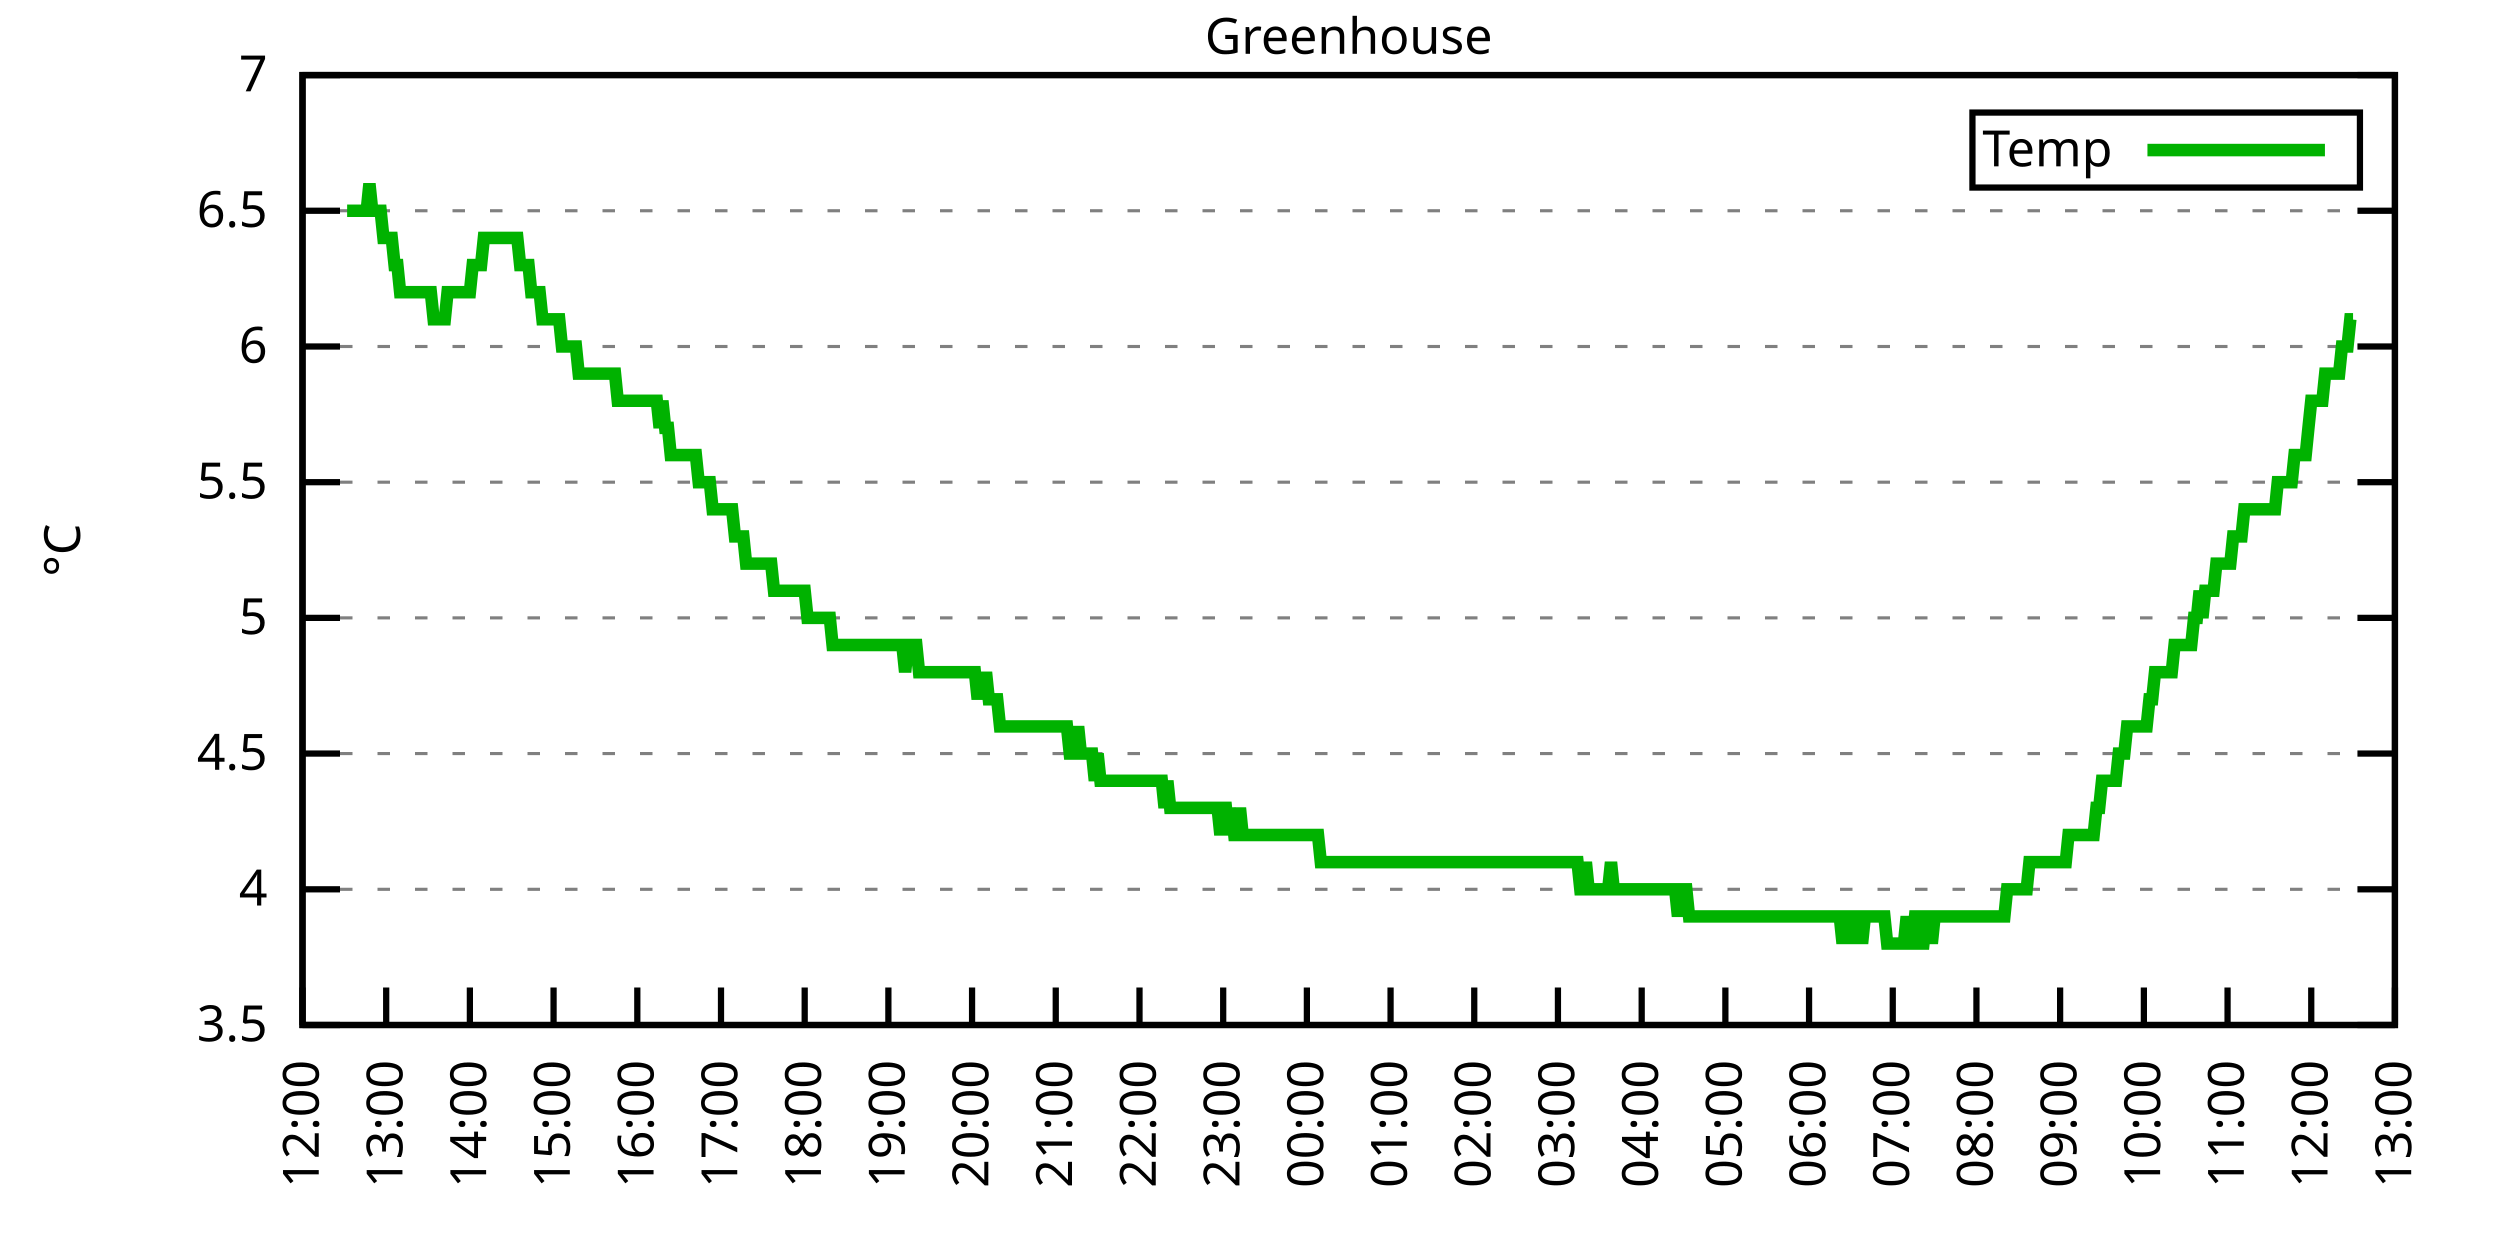
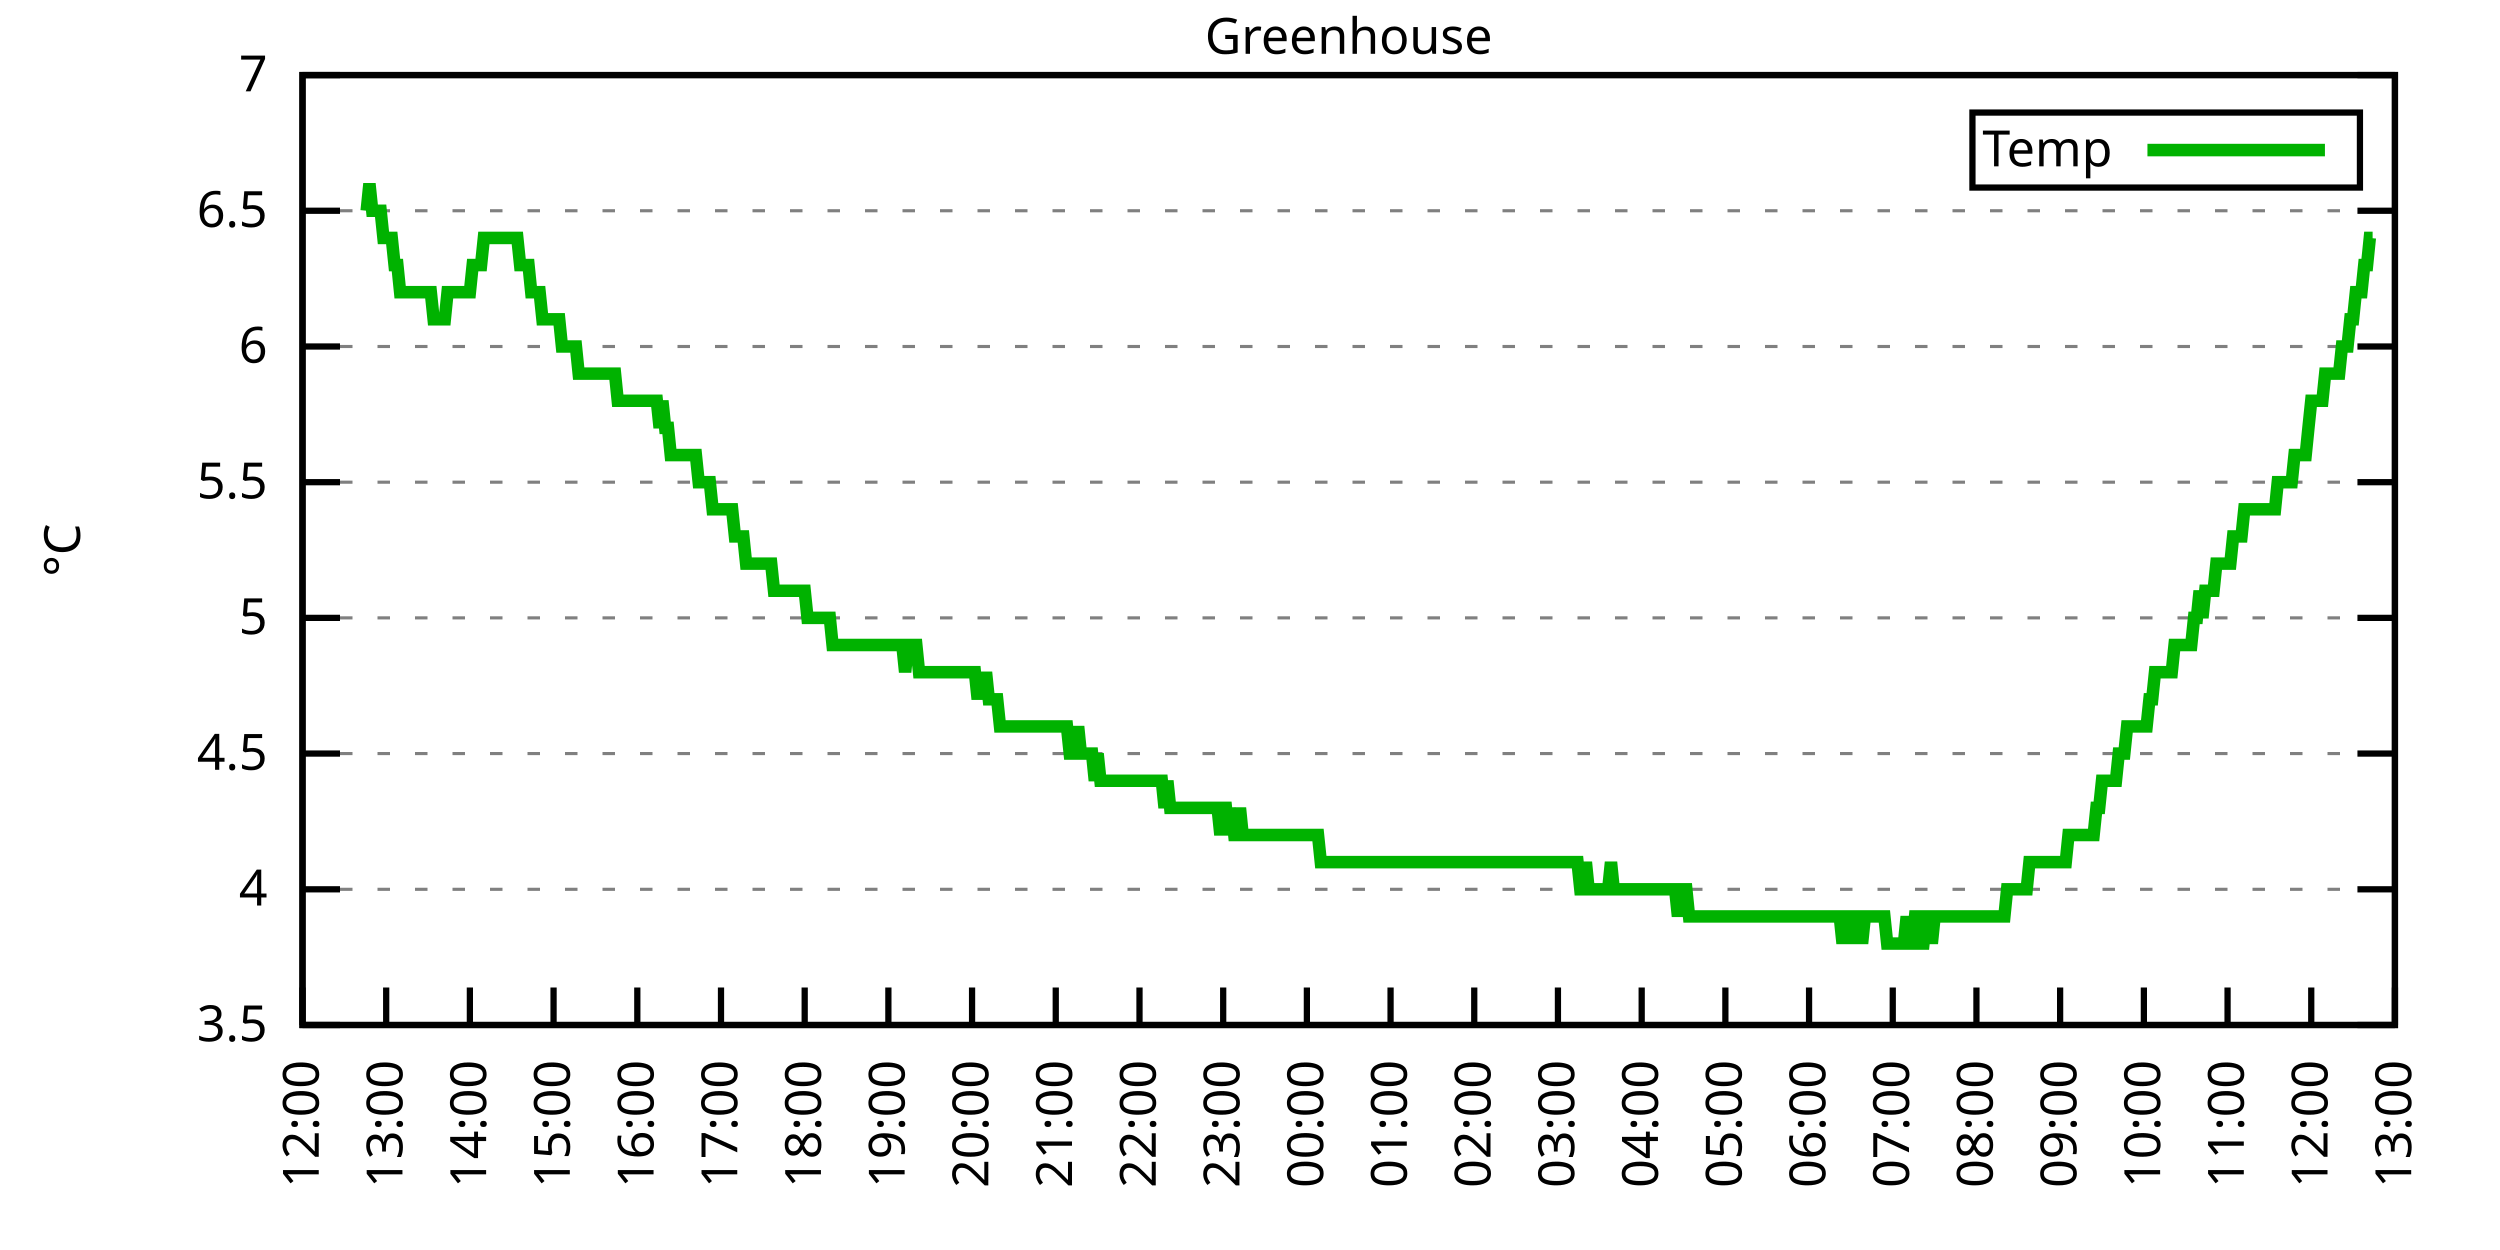
<svg xmlns="http://www.w3.org/2000/svg" xmlns:xlink="http://www.w3.org/1999/xlink" width="400" height="200" viewBox="0 0 400 200">
  <g id="gnuplot_canvas">
    <rect x="0" y="0" width="400" height="200" fill="none" />
    <defs>
      <circle id="gpDot" r="0.5" stroke-width="0.5" stroke="currentColor" />
      <path id="gpPt0" stroke-width="0.333" stroke="currentColor" d="M-1,0 h2 M0,-1 v2" />
      <path id="gpPt1" stroke-width="0.333" stroke="currentColor" d="M-1,-1 L1,1 M1,-1 L-1,1" />
      <path id="gpPt2" stroke-width="0.333" stroke="currentColor" d="M-1,0 L1,0 M0,-1 L0,1 M-1,-1 L1,1 M-1,1 L1,-1" />
      <rect id="gpPt3" stroke-width="0.333" stroke="currentColor" x="-1" y="-1" width="2" height="2" />
      <rect id="gpPt4" stroke-width="0.333" stroke="currentColor" fill="currentColor" x="-1" y="-1" width="2" height="2" />
      <circle id="gpPt5" stroke-width="0.333" stroke="currentColor" cx="0" cy="0" r="1" />
      <use xlink:href="#gpPt5" id="gpPt6" fill="currentColor" stroke="none" />
      <path id="gpPt7" stroke-width="0.333" stroke="currentColor" d="M0,-1.33 L-1.33,0.67 L1.33,0.67 z" />
      <use xlink:href="#gpPt7" id="gpPt8" fill="currentColor" stroke="none" />
      <use xlink:href="#gpPt7" id="gpPt9" stroke="currentColor" transform="rotate(180)" />
      <use xlink:href="#gpPt9" id="gpPt10" fill="currentColor" stroke="none" />
      <use xlink:href="#gpPt3" id="gpPt11" stroke="currentColor" transform="rotate(45)" />
      <use xlink:href="#gpPt11" id="gpPt12" fill="currentColor" stroke="none" />
      <path id="gpPt13" stroke-width="0.333" stroke="currentColor" d="M0,1.330 L1.265,0.411 L0.782,-1.067 L-0.782,-1.076 L-1.265,0.411 z" />
      <use xlink:href="#gpPt13" id="gpPt14" fill="currentColor" stroke="none" />
      <filter id="textbox" filterUnits="objectBoundingBox" x="0" y="0" height="1" width="1">
        <feFlood flood-color="white" flood-opacity="1" result="bgnd" />
        <feComposite in="SourceGraphic" in2="bgnd" operator="atop" />
      </filter>
      <filter id="greybox" filterUnits="objectBoundingBox" x="0" y="0" height="1" width="1">
        <feFlood flood-color="lightgrey" flood-opacity="1" result="grey" />
        <feComposite in="SourceGraphic" in2="grey" operator="atop" />
      </filter>
    </defs>
    <g fill="none" color="white" stroke="currentColor" stroke-width="1.00" stroke-linecap="butt" stroke-linejoin="miter">
</g>
    <g fill="none" color="black" stroke="currentColor" stroke-width="1.00" stroke-linecap="butt" stroke-linejoin="miter">
      <g stroke="none" shape-rendering="crispEdges">
        <polygon fill="rgb(255, 255, 255)" points="48.40,164.00 383.18,164.00 383.18,12.02 48.40,12.02 " />
      </g>
    </g>
    <g fill="none" color="black" stroke="currentColor" stroke-width="1.00" stroke-linecap="butt" stroke-linejoin="miter">
</g>
    <g fill="none" color="black" stroke="black" stroke-width="0.50" stroke-linecap="butt" stroke-linejoin="miter">
</g>
    <g fill="none" color="gray" stroke="currentColor" stroke-width="0.50" stroke-linecap="butt" stroke-linejoin="miter">
      <path stroke="gray" stroke-dasharray="2,4" class="gridline" d="M48.40,164.00 L383.19,164.00  " />
    </g>
    <g fill="none" color="gray" stroke="gray" stroke-width="1.00" stroke-linecap="butt" stroke-linejoin="miter">
</g>
    <g fill="none" color="black" stroke="currentColor" stroke-width="1.00" stroke-linecap="butt" stroke-linejoin="miter">
      <path stroke="black" d="M48.40,164.00 L54.40,164.00 M383.19,164.00 L377.19,164.00  " />
      <g transform="translate(42.80,166.60)" stroke="none" fill="black" font-family="Sans" font-size="8.00" text-anchor="end">
        <text>
          <tspan font-family="Sans"> 3.5</tspan>
        </text>
      </g>
    </g>
    <g fill="none" color="black" stroke="currentColor" stroke-width="1.00" stroke-linecap="butt" stroke-linejoin="miter">
</g>
    <g fill="none" color="black" stroke="black" stroke-width="0.50" stroke-linecap="butt" stroke-linejoin="miter">
</g>
    <g fill="none" color="gray" stroke="currentColor" stroke-width="0.50" stroke-linecap="butt" stroke-linejoin="miter">
      <path stroke="gray" stroke-dasharray="2,4" class="gridline" d="M48.40,142.29 L383.19,142.29  " />
    </g>
    <g fill="none" color="gray" stroke="gray" stroke-width="1.00" stroke-linecap="butt" stroke-linejoin="miter">
</g>
    <g fill="none" color="black" stroke="currentColor" stroke-width="1.00" stroke-linecap="butt" stroke-linejoin="miter">
      <path stroke="black" d="M48.40,142.29 L54.40,142.29 M383.19,142.29 L377.19,142.29  " />
      <g transform="translate(42.80,144.89)" stroke="none" fill="black" font-family="Sans" font-size="8.00" text-anchor="end">
        <text>
          <tspan font-family="Sans"> 4</tspan>
        </text>
      </g>
    </g>
    <g fill="none" color="black" stroke="currentColor" stroke-width="1.00" stroke-linecap="butt" stroke-linejoin="miter">
</g>
    <g fill="none" color="black" stroke="black" stroke-width="0.50" stroke-linecap="butt" stroke-linejoin="miter">
</g>
    <g fill="none" color="gray" stroke="currentColor" stroke-width="0.50" stroke-linecap="butt" stroke-linejoin="miter">
      <path stroke="gray" stroke-dasharray="2,4" class="gridline" d="M48.40,120.57 L383.19,120.57  " />
    </g>
    <g fill="none" color="gray" stroke="gray" stroke-width="1.00" stroke-linecap="butt" stroke-linejoin="miter">
</g>
    <g fill="none" color="black" stroke="currentColor" stroke-width="1.00" stroke-linecap="butt" stroke-linejoin="miter">
      <path stroke="black" d="M48.40,120.57 L54.40,120.57 M383.19,120.57 L377.19,120.57  " />
      <g transform="translate(42.80,123.17)" stroke="none" fill="black" font-family="Sans" font-size="8.00" text-anchor="end">
        <text>
          <tspan font-family="Sans"> 4.5</tspan>
        </text>
      </g>
    </g>
    <g fill="none" color="black" stroke="currentColor" stroke-width="1.00" stroke-linecap="butt" stroke-linejoin="miter">
</g>
    <g fill="none" color="black" stroke="black" stroke-width="0.50" stroke-linecap="butt" stroke-linejoin="miter">
</g>
    <g fill="none" color="gray" stroke="currentColor" stroke-width="0.50" stroke-linecap="butt" stroke-linejoin="miter">
      <path stroke="gray" stroke-dasharray="2,4" class="gridline" d="M48.40,98.86 L383.19,98.86  " />
    </g>
    <g fill="none" color="gray" stroke="gray" stroke-width="1.00" stroke-linecap="butt" stroke-linejoin="miter">
</g>
    <g fill="none" color="black" stroke="currentColor" stroke-width="1.00" stroke-linecap="butt" stroke-linejoin="miter">
      <path stroke="black" d="M48.40,98.86 L54.40,98.86 M383.19,98.86 L377.19,98.86  " />
      <g transform="translate(42.80,101.46)" stroke="none" fill="black" font-family="Sans" font-size="8.00" text-anchor="end">
        <text>
          <tspan font-family="Sans"> 5</tspan>
        </text>
      </g>
    </g>
    <g fill="none" color="black" stroke="currentColor" stroke-width="1.00" stroke-linecap="butt" stroke-linejoin="miter">
</g>
    <g fill="none" color="black" stroke="black" stroke-width="0.50" stroke-linecap="butt" stroke-linejoin="miter">
</g>
    <g fill="none" color="gray" stroke="currentColor" stroke-width="0.50" stroke-linecap="butt" stroke-linejoin="miter">
      <path stroke="gray" stroke-dasharray="2,4" class="gridline" d="M48.40,77.15 L383.19,77.15  " />
    </g>
    <g fill="none" color="gray" stroke="gray" stroke-width="1.00" stroke-linecap="butt" stroke-linejoin="miter">
</g>
    <g fill="none" color="black" stroke="currentColor" stroke-width="1.00" stroke-linecap="butt" stroke-linejoin="miter">
      <path stroke="black" d="M48.40,77.15 L54.40,77.15 M383.19,77.15 L377.19,77.15  " />
      <g transform="translate(42.80,79.75)" stroke="none" fill="black" font-family="Sans" font-size="8.00" text-anchor="end">
        <text>
          <tspan font-family="Sans"> 5.5</tspan>
        </text>
      </g>
    </g>
    <g fill="none" color="black" stroke="currentColor" stroke-width="1.00" stroke-linecap="butt" stroke-linejoin="miter">
</g>
    <g fill="none" color="black" stroke="black" stroke-width="0.50" stroke-linecap="butt" stroke-linejoin="miter">
</g>
    <g fill="none" color="gray" stroke="currentColor" stroke-width="0.50" stroke-linecap="butt" stroke-linejoin="miter">
      <path stroke="gray" stroke-dasharray="2,4" class="gridline" d="M48.40,55.44 L383.19,55.44  " />
    </g>
    <g fill="none" color="gray" stroke="gray" stroke-width="1.00" stroke-linecap="butt" stroke-linejoin="miter">
</g>
    <g fill="none" color="black" stroke="currentColor" stroke-width="1.00" stroke-linecap="butt" stroke-linejoin="miter">
      <path stroke="black" d="M48.40,55.44 L54.40,55.44 M383.19,55.44 L377.19,55.44  " />
      <g transform="translate(42.80,58.04)" stroke="none" fill="black" font-family="Sans" font-size="8.00" text-anchor="end">
        <text>
          <tspan font-family="Sans"> 6</tspan>
        </text>
      </g>
    </g>
    <g fill="none" color="black" stroke="currentColor" stroke-width="1.00" stroke-linecap="butt" stroke-linejoin="miter">
</g>
    <g fill="none" color="black" stroke="black" stroke-width="0.50" stroke-linecap="butt" stroke-linejoin="miter">
</g>
    <g fill="none" color="gray" stroke="currentColor" stroke-width="0.50" stroke-linecap="butt" stroke-linejoin="miter">
      <path stroke="gray" stroke-dasharray="2,4" class="gridline" d="M48.40,33.72 L383.19,33.72  " />
    </g>
    <g fill="none" color="gray" stroke="gray" stroke-width="1.00" stroke-linecap="butt" stroke-linejoin="miter">
</g>
    <g fill="none" color="black" stroke="currentColor" stroke-width="1.00" stroke-linecap="butt" stroke-linejoin="miter">
      <path stroke="black" d="M48.40,33.72 L54.40,33.72 M383.19,33.72 L377.19,33.72  " />
      <g transform="translate(42.80,36.32)" stroke="none" fill="black" font-family="Sans" font-size="8.00" text-anchor="end">
        <text>
          <tspan font-family="Sans"> 6.5</tspan>
        </text>
      </g>
    </g>
    <g fill="none" color="black" stroke="currentColor" stroke-width="1.00" stroke-linecap="butt" stroke-linejoin="miter">
</g>
    <g fill="none" color="black" stroke="black" stroke-width="0.50" stroke-linecap="butt" stroke-linejoin="miter">
</g>
    <g fill="none" color="gray" stroke="currentColor" stroke-width="0.50" stroke-linecap="butt" stroke-linejoin="miter">
      <path stroke="gray" stroke-dasharray="2,4" class="gridline" d="M48.40,12.01 L383.19,12.01  " />
    </g>
    <g fill="none" color="gray" stroke="gray" stroke-width="1.00" stroke-linecap="butt" stroke-linejoin="miter">
</g>
    <g fill="none" color="black" stroke="currentColor" stroke-width="1.00" stroke-linecap="butt" stroke-linejoin="miter">
      <path stroke="black" d="M48.40,12.01 L54.40,12.01 M383.19,12.01 L377.19,12.01  " />
      <g transform="translate(42.80,14.61)" stroke="none" fill="black" font-family="Sans" font-size="8.00" text-anchor="end">
        <text>
          <tspan font-family="Sans"> 7</tspan>
        </text>
      </g>
    </g>
    <g fill="none" color="black" stroke="currentColor" stroke-width="1.00" stroke-linecap="butt" stroke-linejoin="miter">
      <path stroke="black" d="M48.40,164.00 L48.40,158.00  " />
      <g transform="translate(51.00,169.60) rotate(270.00)" stroke="none" fill="black" font-family="Sans" font-size="8.00" text-anchor="end">
        <text>
          <tspan font-family="Sans">12:00</tspan>
        </text>
      </g>
    </g>
    <g fill="none" color="black" stroke="currentColor" stroke-width="1.00" stroke-linecap="butt" stroke-linejoin="miter">
      <path stroke="black" d="M61.79,164.00 L61.79,158.00  " />
      <g transform="translate(64.39,169.60) rotate(270.00)" stroke="none" fill="black" font-family="Sans" font-size="8.00" text-anchor="end">
        <text>
          <tspan font-family="Sans">13:00</tspan>
        </text>
      </g>
    </g>
    <g fill="none" color="black" stroke="currentColor" stroke-width="1.00" stroke-linecap="butt" stroke-linejoin="miter">
      <path stroke="black" d="M75.18,164.00 L75.18,158.00  " />
      <g transform="translate(77.78,169.60) rotate(270.00)" stroke="none" fill="black" font-family="Sans" font-size="8.00" text-anchor="end">
        <text>
          <tspan font-family="Sans">14:00</tspan>
        </text>
      </g>
    </g>
    <g fill="none" color="black" stroke="currentColor" stroke-width="1.00" stroke-linecap="butt" stroke-linejoin="miter">
      <path stroke="black" d="M88.57,164.00 L88.57,158.00  " />
      <g transform="translate(91.17,169.60) rotate(270.00)" stroke="none" fill="black" font-family="Sans" font-size="8.00" text-anchor="end">
        <text>
          <tspan font-family="Sans">15:00</tspan>
        </text>
      </g>
    </g>
    <g fill="none" color="black" stroke="currentColor" stroke-width="1.00" stroke-linecap="butt" stroke-linejoin="miter">
      <path stroke="black" d="M101.97,164.00 L101.97,158.00  " />
      <g transform="translate(104.57,169.60) rotate(270.00)" stroke="none" fill="black" font-family="Sans" font-size="8.00" text-anchor="end">
        <text>
          <tspan font-family="Sans">16:00</tspan>
        </text>
      </g>
    </g>
    <g fill="none" color="black" stroke="currentColor" stroke-width="1.00" stroke-linecap="butt" stroke-linejoin="miter">
      <path stroke="black" d="M115.36,164.00 L115.36,158.00  " />
      <g transform="translate(117.96,169.60) rotate(270.00)" stroke="none" fill="black" font-family="Sans" font-size="8.00" text-anchor="end">
        <text>
          <tspan font-family="Sans">17:00</tspan>
        </text>
      </g>
    </g>
    <g fill="none" color="black" stroke="currentColor" stroke-width="1.00" stroke-linecap="butt" stroke-linejoin="miter">
      <path stroke="black" d="M128.75,164.00 L128.75,158.00  " />
      <g transform="translate(131.35,169.60) rotate(270.00)" stroke="none" fill="black" font-family="Sans" font-size="8.00" text-anchor="end">
        <text>
          <tspan font-family="Sans">18:00</tspan>
        </text>
      </g>
    </g>
    <g fill="none" color="black" stroke="currentColor" stroke-width="1.00" stroke-linecap="butt" stroke-linejoin="miter">
      <path stroke="black" d="M142.14,164.00 L142.14,158.00  " />
      <g transform="translate(144.74,169.60) rotate(270.00)" stroke="none" fill="black" font-family="Sans" font-size="8.00" text-anchor="end">
        <text>
          <tspan font-family="Sans">19:00</tspan>
        </text>
      </g>
    </g>
    <g fill="none" color="black" stroke="currentColor" stroke-width="1.00" stroke-linecap="butt" stroke-linejoin="miter">
      <path stroke="black" d="M155.53,164.00 L155.53,158.00  " />
      <g transform="translate(158.13,169.60) rotate(270.00)" stroke="none" fill="black" font-family="Sans" font-size="8.00" text-anchor="end">
        <text>
          <tspan font-family="Sans">20:00</tspan>
        </text>
      </g>
    </g>
    <g fill="none" color="black" stroke="currentColor" stroke-width="1.00" stroke-linecap="butt" stroke-linejoin="miter">
      <path stroke="black" d="M168.92,164.00 L168.92,158.00  " />
      <g transform="translate(171.52,169.60) rotate(270.00)" stroke="none" fill="black" font-family="Sans" font-size="8.00" text-anchor="end">
        <text>
          <tspan font-family="Sans">21:00</tspan>
        </text>
      </g>
    </g>
    <g fill="none" color="black" stroke="currentColor" stroke-width="1.00" stroke-linecap="butt" stroke-linejoin="miter">
      <path stroke="black" d="M182.32,164.00 L182.32,158.00  " />
      <g transform="translate(184.92,169.60) rotate(270.00)" stroke="none" fill="black" font-family="Sans" font-size="8.00" text-anchor="end">
        <text>
          <tspan font-family="Sans">22:00</tspan>
        </text>
      </g>
    </g>
    <g fill="none" color="black" stroke="currentColor" stroke-width="1.00" stroke-linecap="butt" stroke-linejoin="miter">
      <path stroke="black" d="M195.71,164.00 L195.71,158.00  " />
      <g transform="translate(198.31,169.60) rotate(270.00)" stroke="none" fill="black" font-family="Sans" font-size="8.00" text-anchor="end">
        <text>
          <tspan font-family="Sans">23:00</tspan>
        </text>
      </g>
    </g>
    <g fill="none" color="black" stroke="currentColor" stroke-width="1.00" stroke-linecap="butt" stroke-linejoin="miter">
      <path stroke="black" d="M209.10,164.00 L209.10,158.00  " />
      <g transform="translate(211.70,169.60) rotate(270.00)" stroke="none" fill="black" font-family="Sans" font-size="8.00" text-anchor="end">
        <text>
          <tspan font-family="Sans">00:00</tspan>
        </text>
      </g>
    </g>
    <g fill="none" color="black" stroke="currentColor" stroke-width="1.00" stroke-linecap="butt" stroke-linejoin="miter">
      <path stroke="black" d="M222.49,164.00 L222.49,158.00  " />
      <g transform="translate(225.09,169.60) rotate(270.00)" stroke="none" fill="black" font-family="Sans" font-size="8.00" text-anchor="end">
        <text>
          <tspan font-family="Sans">01:00</tspan>
        </text>
      </g>
    </g>
    <g fill="none" color="black" stroke="currentColor" stroke-width="1.00" stroke-linecap="butt" stroke-linejoin="miter">
      <path stroke="black" d="M235.88,164.00 L235.88,158.00  " />
      <g transform="translate(238.48,169.60) rotate(270.00)" stroke="none" fill="black" font-family="Sans" font-size="8.00" text-anchor="end">
        <text>
          <tspan font-family="Sans">02:00</tspan>
        </text>
      </g>
    </g>
    <g fill="none" color="black" stroke="currentColor" stroke-width="1.00" stroke-linecap="butt" stroke-linejoin="miter">
      <path stroke="black" d="M249.27,164.00 L249.27,158.00  " />
      <g transform="translate(251.87,169.60) rotate(270.00)" stroke="none" fill="black" font-family="Sans" font-size="8.00" text-anchor="end">
        <text>
          <tspan font-family="Sans">03:00</tspan>
        </text>
      </g>
    </g>
    <g fill="none" color="black" stroke="currentColor" stroke-width="1.00" stroke-linecap="butt" stroke-linejoin="miter">
      <path stroke="black" d="M262.67,164.00 L262.67,158.00  " />
      <g transform="translate(265.27,169.60) rotate(270.00)" stroke="none" fill="black" font-family="Sans" font-size="8.00" text-anchor="end">
        <text>
          <tspan font-family="Sans">04:00</tspan>
        </text>
      </g>
    </g>
    <g fill="none" color="black" stroke="currentColor" stroke-width="1.00" stroke-linecap="butt" stroke-linejoin="miter">
      <path stroke="black" d="M276.06,164.00 L276.06,158.00  " />
      <g transform="translate(278.66,169.60) rotate(270.00)" stroke="none" fill="black" font-family="Sans" font-size="8.00" text-anchor="end">
        <text>
          <tspan font-family="Sans">05:00</tspan>
        </text>
      </g>
    </g>
    <g fill="none" color="black" stroke="currentColor" stroke-width="1.00" stroke-linecap="butt" stroke-linejoin="miter">
      <path stroke="black" d="M289.45,164.00 L289.45,158.00  " />
      <g transform="translate(292.05,169.60) rotate(270.00)" stroke="none" fill="black" font-family="Sans" font-size="8.00" text-anchor="end">
        <text>
          <tspan font-family="Sans">06:00</tspan>
        </text>
      </g>
    </g>
    <g fill="none" color="black" stroke="currentColor" stroke-width="1.00" stroke-linecap="butt" stroke-linejoin="miter">
      <path stroke="black" d="M302.84,164.00 L302.84,158.00  " />
      <g transform="translate(305.44,169.60) rotate(270.00)" stroke="none" fill="black" font-family="Sans" font-size="8.00" text-anchor="end">
        <text>
          <tspan font-family="Sans">07:00</tspan>
        </text>
      </g>
    </g>
    <g fill="none" color="black" stroke="currentColor" stroke-width="1.00" stroke-linecap="butt" stroke-linejoin="miter">
      <path stroke="black" d="M316.23,164.00 L316.23,158.00  " />
      <g transform="translate(318.83,169.60) rotate(270.00)" stroke="none" fill="black" font-family="Sans" font-size="8.00" text-anchor="end">
        <text>
          <tspan font-family="Sans">08:00</tspan>
        </text>
      </g>
    </g>
    <g fill="none" color="black" stroke="currentColor" stroke-width="1.00" stroke-linecap="butt" stroke-linejoin="miter">
      <path stroke="black" d="M329.62,164.00 L329.62,158.00  " />
      <g transform="translate(332.22,169.60) rotate(270.00)" stroke="none" fill="black" font-family="Sans" font-size="8.00" text-anchor="end">
        <text>
          <tspan font-family="Sans">09:00</tspan>
        </text>
      </g>
    </g>
    <g fill="none" color="black" stroke="currentColor" stroke-width="1.00" stroke-linecap="butt" stroke-linejoin="miter">
      <path stroke="black" d="M343.02,164.00 L343.02,158.00  " />
      <g transform="translate(345.62,169.60) rotate(270.00)" stroke="none" fill="black" font-family="Sans" font-size="8.00" text-anchor="end">
        <text>
          <tspan font-family="Sans">10:00</tspan>
        </text>
      </g>
    </g>
    <g fill="none" color="black" stroke="currentColor" stroke-width="1.00" stroke-linecap="butt" stroke-linejoin="miter">
      <path stroke="black" d="M356.41,164.00 L356.41,158.00  " />
      <g transform="translate(359.01,169.60) rotate(270.00)" stroke="none" fill="black" font-family="Sans" font-size="8.00" text-anchor="end">
        <text>
          <tspan font-family="Sans">11:00</tspan>
        </text>
      </g>
    </g>
    <g fill="none" color="black" stroke="currentColor" stroke-width="1.00" stroke-linecap="butt" stroke-linejoin="miter">
      <path stroke="black" d="M369.80,164.00 L369.80,158.00  " />
      <g transform="translate(372.40,169.60) rotate(270.00)" stroke="none" fill="black" font-family="Sans" font-size="8.00" text-anchor="end">
        <text>
          <tspan font-family="Sans">12:00</tspan>
        </text>
      </g>
    </g>
    <g fill="none" color="black" stroke="currentColor" stroke-width="1.00" stroke-linecap="butt" stroke-linejoin="miter">
      <path stroke="black" d="M383.19,164.00 L383.19,158.00  " />
      <g transform="translate(385.79,169.60) rotate(270.00)" stroke="none" fill="black" font-family="Sans" font-size="8.00" text-anchor="end">
        <text>
          <tspan font-family="Sans">13:00</tspan>
        </text>
      </g>
    </g>
    <g fill="none" color="black" stroke="currentColor" stroke-width="1.00" stroke-linecap="butt" stroke-linejoin="miter">
</g>
    <g fill="none" color="black" stroke="currentColor" stroke-width="1.00" stroke-linecap="butt" stroke-linejoin="miter">
      <path stroke="black" d="M48.40,12.01 L48.40,164.00 L383.19,164.00 L383.19,12.01 L48.40,12.01 Z  " />
    </g>
    <g fill="none" color="black" stroke="currentColor" stroke-width="1.00" stroke-linecap="butt" stroke-linejoin="miter">
</g>
    <g fill="none" color="black" stroke="currentColor" stroke-width="1.00" stroke-linecap="butt" stroke-linejoin="miter">
      <path stroke="black" d="M315.59,30.01 L315.59,18.01 L377.59,18.01 L377.59,30.01 L315.59,30.01 Z  " />
    </g>
    <g id="Greenhouse_plot_1">
      <g fill="none" color="white" stroke="black" stroke-width="2.00" stroke-linecap="butt" stroke-linejoin="miter">
</g>
      <g fill="none" color="black" stroke="currentColor" stroke-width="2.00" stroke-linecap="butt" stroke-linejoin="miter">
        <g transform="translate(337.99,26.61)" stroke="none" fill="black" font-family="Sans" font-size="8.00" text-anchor="end">
          <text>
            <tspan font-family="Sans">Temp</tspan>
          </text>
        </g>
      </g>
      <g fill="none" color="black" stroke="currentColor" stroke-width="2.00" stroke-linecap="butt" stroke-linejoin="miter">
-         <path stroke="rgb(  0, 178,   0)" d="M343.59,24.01 L371.99,24.01 M55.54,33.72 L55.99,33.72 L56.43,33.72 L56.88,33.72 L57.33,33.72 L57.77,33.72   L58.22,33.72 L58.67,33.72 L59.11,29.38 L59.56,33.72 L60.01,33.72 L60.45,33.72 L60.90,33.72 L61.35,38.07   L61.79,38.07 L62.24,38.07 L62.68,38.07 L63.13,42.41 L63.58,42.41 L64.02,46.75 L64.47,46.75 L64.92,46.75   L65.36,46.75 L65.81,46.75 L66.26,46.75 L66.70,46.75 L67.15,46.75 L67.59,46.75 L68.04,46.75 L68.49,46.75   L68.93,46.75 L69.38,51.09 L69.83,51.09 L70.27,51.09 L70.72,51.09 L71.17,51.09 L71.61,46.75 L72.06,46.75   L72.50,46.75 L72.95,46.75 L73.40,46.75 L73.84,46.75 L74.29,46.75 L74.74,46.75 L75.18,46.75 L75.63,42.41   L76.08,42.41 L76.52,42.41 L76.97,42.41 L77.42,38.07 L77.86,38.07 L78.31,38.07 L78.75,38.07 L79.20,38.07   L79.65,38.07 L80.09,38.07 L80.54,38.07 L80.99,38.07 L81.43,38.07 L81.88,38.07 L82.33,38.07 L82.77,38.07   L83.22,42.41 L83.66,42.41 L84.11,42.41 L84.56,42.41 L85.00,46.75 L85.45,46.75 L85.90,46.75 L86.34,46.75   L86.79,51.09 L87.24,51.09 L87.68,51.09 L88.13,51.09 L88.57,51.09 L89.02,51.09 L89.47,51.09 L89.91,55.44   L90.36,55.44 L90.81,55.44 L91.25,55.44 L91.70,55.44 L92.15,55.44 L92.59,59.78 L93.04,59.78 L93.49,59.78   L93.93,59.78 L94.38,59.78 L94.82,59.78 L95.27,59.78 L95.72,59.78 L96.16,59.78 L96.61,59.78 L97.06,59.78   L97.50,59.78 L97.95,59.78 L98.40,59.78 L98.84,64.12 L99.29,64.12 L99.73,64.12 L100.18,64.12 L100.63,64.12   L101.07,64.12 L101.52,64.12 L101.97,64.12 L102.41,64.12 L102.86,64.12 L103.31,64.12 L103.75,64.12 L104.20,64.12   L104.64,64.12 L105.09,64.12 L105.54,68.46 L105.98,64.12 L106.43,68.46 L106.88,68.46 L107.32,72.81 L107.77,72.81   L108.22,72.81 L108.66,72.81 L109.11,72.81 L109.55,72.81 L110.00,72.81 L110.45,72.81 L110.89,72.81 L111.34,72.81   L111.79,77.15 L112.23,77.15 L112.68,77.15 L113.13,77.15 L113.57,77.15 L114.02,81.49 L114.47,81.49 L114.91,81.49   L115.36,81.49 L115.80,81.49 L116.25,81.49 L116.70,81.49 L117.14,81.49 L117.59,85.83 L118.04,85.83 L118.48,85.83   L118.93,85.83 L119.38,90.18 L119.82,90.18 L120.27,90.18 L120.71,90.18 L121.16,90.18 L121.61,90.18 L122.05,90.18   L122.50,90.18 L122.95,90.18 L123.39,90.18 L123.84,94.52 L124.29,94.52 L124.73,94.52 L125.18,94.52 L125.62,94.52   L126.07,94.52 L126.52,94.52 L126.96,94.52 L127.41,94.52 L127.86,94.52 L128.30,94.52 L128.75,94.52 L129.20,98.86   L129.64,98.86 L130.09,98.86 L130.54,98.86 L130.98,98.86 L131.43,98.86 L131.87,98.86 L132.32,98.86 L132.77,98.86   L133.21,103.20 L133.66,103.20 L134.11,103.20 L134.55,103.20 L135.00,103.20 L135.45,103.20 L135.89,103.20 L136.34,103.20   L136.78,103.20 L137.23,103.20 L137.68,103.20 L138.12,103.20 L138.57,103.20 L139.02,103.20 L139.46,103.20 L139.91,103.20   L140.36,103.20 L140.80,103.20 L141.25,103.20 L141.69,103.20 L142.14,103.20 L142.59,103.20 L143.03,103.20 L143.48,103.20   L143.93,103.20 L144.37,103.20 L144.82,107.55 L145.27,103.20 L145.71,103.20 L146.16,103.20 L146.61,103.20 L147.05,107.55   L147.50,107.55 L147.94,107.55 L148.39,107.55 L148.84,107.55 L149.28,107.55 L149.73,107.55 L150.18,107.55 L150.62,107.55   L151.07,107.55 L151.52,107.55 L151.96,107.55 L152.41,107.55 L152.85,107.55 L153.30,107.55 L153.75,107.55 L154.19,107.55   L154.64,107.55 L155.09,107.55 L155.53,107.55 L155.98,107.55 L156.43,111.89 L156.87,107.55 L157.32,111.89 L157.76,107.55   L158.21,111.89 L158.66,111.89 L159.10,111.89 L159.55,111.89 L160.00,116.23 L160.44,116.23 L160.89,116.23 L161.34,116.23   L161.78,116.23 L162.23,116.23 L162.67,116.23 L163.12,116.23 L163.57,116.23 L164.01,116.23 L164.46,116.23 L164.91,116.23   L165.35,116.23 L165.80,116.23 L166.25,116.23 L166.69,116.23 L167.14,116.23 L167.59,116.23 L168.03,116.23 L168.48,116.23   L168.92,116.23 L169.37,116.23 L169.82,116.23 L170.26,116.23 L170.71,116.23 L171.16,120.57 L171.60,120.57 L172.05,120.57   L172.50,116.23 L172.94,120.57 L173.39,120.57 L173.83,120.57 L174.28,120.57 L174.73,120.57 L175.17,124.92 L175.62,120.57   L176.07,124.92 L176.51,124.92 L176.96,124.92 L177.41,124.92 L177.85,124.92 L178.30,124.92 L178.74,124.92 L179.19,124.92   L179.64,124.92 L180.08,124.92 L180.53,124.92 L180.98,124.92 L181.42,124.92 L181.87,124.92 L182.32,124.92 L182.76,124.92   L183.21,124.92 L183.66,124.92 L184.10,124.92 L184.55,124.92 L184.99,124.92 L185.44,124.92 L185.89,124.92 L186.33,129.26   L186.78,124.92 L187.23,129.26 L187.67,129.26 L188.12,129.26 L188.57,129.26 L189.01,129.26 L189.46,129.26 L189.90,129.26   L190.35,129.26 L190.80,129.26 L191.24,129.26 L191.69,129.26 L192.14,129.26 L192.58,129.26 L193.03,129.26 L193.48,129.26   L193.92,129.26 L194.37,129.26 L194.81,129.26 L195.26,133.60 L195.71,129.26 L196.15,129.26 L196.60,133.60 L197.05,129.26   L197.49,133.60 L197.94,133.60 L198.39,129.26 L198.83,133.60 L199.28,133.60 L199.73,133.60 L200.17,133.60 L200.62,133.60   L201.06,133.60 L201.51,133.60 L201.96,133.60 L202.40,133.60 L202.85,133.60 L203.30,133.60 L203.74,133.60 L204.19,133.60   L204.64,133.60 L205.08,133.60 L205.53,133.60 L205.97,133.60 L206.42,133.60 L206.87,133.60 L207.31,133.60 L207.76,133.60   L208.21,133.60 L208.65,133.60 L209.10,133.60 L209.55,133.60 L209.99,133.60 L210.44,133.60 L210.88,133.60 L211.33,137.94   L211.78,137.94 L212.22,137.94 L212.67,137.94 L213.12,137.94 L213.56,137.94 L214.01,137.94 L214.46,137.94 L214.90,137.94   L215.35,137.94 L215.80,137.94 L216.24,137.94 L216.69,137.94 L217.13,137.94 L217.58,137.94 L218.03,137.94 L218.47,137.94   L218.92,137.94 L219.37,137.94 L219.81,137.94 L220.26,137.94 L220.71,137.94 L221.15,137.94 L221.60,137.94 L222.04,137.94   L222.49,137.94 L222.94,137.94 L223.38,137.94 L223.83,137.94 L224.28,137.94 L224.72,137.94 L225.17,137.94 L225.62,137.94   L226.06,137.94 L226.51,137.94 L226.95,137.94 L227.40,137.94 L227.85,137.94 L228.29,137.94 L228.74,137.94 L229.19,137.94   L229.63,137.94 L230.08,137.94 L230.53,137.94 L230.97,137.94 L231.42,137.94 L231.86,137.94 L232.31,137.94 L232.76,137.94   L233.20,137.94 L233.65,137.94 L234.10,137.94 L234.54,137.94 L234.99,137.94 L235.44,137.94 L235.88,137.94 L236.33,137.94   L236.78,137.94 L237.22,137.94 L237.67,137.94 L238.11,137.94 L238.56,137.94 L239.01,137.94 L239.45,137.94 L239.90,137.94   L240.35,137.94 L240.79,137.94 L241.24,137.94 L241.69,137.94 L242.13,137.94 L242.58,137.94 L243.02,137.94 L243.47,137.94   L243.92,137.94 L244.36,137.94 L244.81,137.94 L245.26,137.94 L245.70,137.94 L246.15,137.94 L246.60,137.94 L247.04,137.94   L247.49,137.94 L247.93,137.94 L248.38,137.94 L248.83,137.94 L249.27,137.94 L249.72,137.94 L250.17,137.94 L250.61,137.94   L251.06,137.94 L251.51,137.94 L251.95,137.94 L252.40,137.94 L252.85,142.29 L253.29,142.29 L253.74,137.94 L254.18,142.29   L254.63,142.29 L255.08,142.29 L255.52,142.29 L255.97,142.29 L256.42,142.29 L256.86,142.29 L257.31,142.29 L257.76,137.94   L258.20,142.29 L258.65,142.29 L259.09,142.29 L259.54,142.29 L259.99,142.29 L260.43,142.29 L260.88,142.29 L261.33,142.29   L261.77,142.29 L262.22,142.29 L262.67,142.29 L263.11,142.29 L263.56,142.29 L264.00,142.29 L264.45,142.29 L264.90,142.29   L265.34,142.29 L265.79,142.29 L266.24,142.29 L266.68,142.29 L267.13,142.29 L267.58,142.29 L268.02,142.29 L268.47,146.63   L268.92,142.29 L269.36,142.29 L269.81,142.29 L270.25,146.63 L270.70,146.63 L271.15,146.63 L271.59,146.63 L272.04,146.63   L272.49,146.63 L272.93,146.63 L273.38,146.63 L273.83,146.63 L274.27,146.63 L274.72,146.63 L275.16,146.63 L275.61,146.63   L276.06,146.63 L276.50,146.63 L276.95,146.63 L277.40,146.63 L277.84,146.63 L278.29,146.63 L278.74,146.63 L279.18,146.63   L279.63,146.63 L280.07,146.63 L280.52,146.63 L280.97,146.63 L281.41,146.63 L281.86,146.63 L282.31,146.63 L282.75,146.63   L283.20,146.63 L283.65,146.63 L284.09,146.63 L284.54,146.63 L284.98,146.63 L285.43,146.63 L285.88,146.63 L286.32,146.63   L286.77,146.63 L287.22,146.63 L287.66,146.63 L288.11,146.63 L288.56,146.63 L289.00,146.63 L289.45,146.63 L289.90,146.63   L290.34,146.63 L290.79,146.63 L291.23,146.63 L291.68,146.63 L292.13,146.63 L292.57,146.63 L293.02,146.63 L293.47,146.63   L293.91,146.63 L294.36,146.63 L294.81,150.97 L295.25,146.63 L295.70,146.63 L296.14,150.97 L296.59,146.63 L297.04,146.63   L297.48,146.63 L297.93,150.97 L298.38,146.63 L298.82,146.63 L299.27,146.63 L299.72,146.63 L300.16,146.63 L300.61,146.63   L301.05,146.63 L301.50,146.63 L301.95,150.97 L302.39,150.97 L302.84,150.97 L303.29,150.97 L303.73,150.97 L304.18,150.97   L304.63,150.97 L305.07,146.63 L305.52,150.97 L305.97,150.97 L306.41,146.63 L306.86,146.63 L307.30,150.97 L307.75,150.97   L308.20,146.63 L308.64,146.63 L309.09,150.97 L309.54,146.63 L309.98,146.63 L310.43,146.63 L310.88,146.63 L311.32,146.63   L311.77,146.63 L312.21,146.63 L312.66,146.63 L313.11,146.63 L313.55,146.63 L314.00,146.63 L314.45,146.63 L314.89,146.63   L315.34,146.63 L315.79,146.63 L316.23,146.63 L316.68,146.63 L317.12,146.63 L317.57,146.63 L318.02,146.63 L318.46,146.63   L318.91,146.63 L319.36,146.63 L319.80,146.63 L320.25,146.63 L320.70,146.63 L321.14,142.29 L321.59,142.29 L322.04,142.29   L322.48,142.29 L322.93,142.29 L323.37,142.29 L323.82,142.29 L324.27,142.29 L324.71,137.94 L325.16,137.94 L325.61,137.94   L326.05,137.94 L326.50,137.94 L326.95,137.94 L327.39,137.94 L327.84,137.94 L328.28,137.94 L328.73,137.94 L329.18,137.94   L329.62,137.94 L330.07,137.94 L330.52,137.94 L330.96,133.60 L331.41,133.60 L331.86,133.60 L332.30,133.60 L332.75,133.60   L333.19,133.60 L333.64,133.60 L334.09,133.60 L334.53,133.60 L334.98,133.60 L335.43,129.26 L335.87,129.26 L336.32,124.92   L336.77,124.92 L337.21,124.92 L337.66,124.92 L338.10,124.92 L338.55,124.92 L339.00,120.57 L339.44,120.57 L339.89,120.57   L340.34,116.23 L340.78,116.23 L341.23,116.23 L341.68,116.23 L342.12,116.23 L342.57,116.23 L343.02,116.23 L343.46,116.23   L343.91,111.89 L344.35,111.89 L344.80,107.55 L345.25,107.55 L345.69,107.55 L346.14,107.55 L346.59,107.55 L347.03,107.55   L347.48,107.55 L347.93,103.20 L348.37,103.20 L348.82,103.20 L349.26,103.20 L349.71,103.20 L350.16,103.20 L350.60,103.20   L351.05,98.86 L351.50,98.86 L351.94,94.52 L352.39,98.86 L352.84,94.52 L353.28,94.52 L353.73,94.52 L354.17,94.52   L354.62,90.18 L355.07,90.18 L355.51,90.18 L355.96,90.18 L356.41,90.18 L356.85,90.18 L357.30,85.83 L357.75,85.83   L358.19,85.83 L358.64,85.83 L359.09,81.49 L359.53,81.49 L359.98,81.49 L360.42,81.49 L360.87,81.49 L361.32,81.49   L361.76,81.49 L362.21,81.49 L362.66,81.49 L363.10,81.49 L363.55,81.49 L364.00,81.49 L364.44,77.15 L364.89,77.15   L365.33,77.15 L365.78,77.15 L366.23,77.15 L366.67,77.15 L367.12,72.81 L367.57,72.81 L368.01,72.81 L368.46,72.81   L368.91,72.81 L369.35,68.46 L369.80,64.12 L370.24,64.12 L370.69,64.12 L371.14,64.12 L371.58,64.12 L372.03,59.78   L372.48,59.78 L372.92,59.78 L373.37,59.78 L373.82,59.78 L374.26,59.78 L374.71,55.44 L375.16,55.44 L375.60,55.44   L376.05,51.09 L376.49,51.09  " />
+         <path stroke="rgb(  0, 178,   0)" d="M343.59,24.01 L371.99,24.01 M58.67,33.72 L59.11,29.38 L59.56,33.72 L60.01,33.72 L60.45,33.72 L60.90,33.72   L61.35,38.07 L61.79,38.07 L62.24,38.07 L62.68,38.07 L63.13,42.41 L63.58,42.41 L64.02,46.75 L64.47,46.75   L64.92,46.75 L65.36,46.75 L65.81,46.75 L66.26,46.75 L66.70,46.75 L67.15,46.75 L67.59,46.75 L68.04,46.75   L68.49,46.75 L68.93,46.75 L69.38,51.09 L69.83,51.09 L70.27,51.09 L70.72,51.09 L71.17,51.09 L71.61,46.75   L72.06,46.75 L72.50,46.75 L72.95,46.75 L73.40,46.75 L73.84,46.75 L74.29,46.75 L74.74,46.75 L75.18,46.75   L75.63,42.41 L76.08,42.41 L76.52,42.41 L76.97,42.41 L77.42,38.07 L77.86,38.07 L78.31,38.07 L78.75,38.07   L79.20,38.07 L79.65,38.07 L80.09,38.07 L80.54,38.07 L80.99,38.07 L81.43,38.07 L81.88,38.07 L82.33,38.07   L82.77,38.07 L83.22,42.41 L83.66,42.41 L84.11,42.41 L84.56,42.41 L85.00,46.75 L85.45,46.75 L85.90,46.75   L86.34,46.75 L86.79,51.09 L87.24,51.09 L87.68,51.09 L88.13,51.09 L88.57,51.09 L89.02,51.09 L89.47,51.09   L89.91,55.44 L90.36,55.44 L90.81,55.44 L91.25,55.44 L91.70,55.44 L92.15,55.44 L92.59,59.78 L93.04,59.78   L93.49,59.78 L93.93,59.78 L94.38,59.78 L94.82,59.78 L95.27,59.78 L95.72,59.78 L96.16,59.78 L96.61,59.78   L97.06,59.78 L97.50,59.78 L97.95,59.78 L98.40,59.78 L98.84,64.12 L99.29,64.12 L99.73,64.12 L100.18,64.12   L100.63,64.12 L101.07,64.12 L101.52,64.12 L101.97,64.12 L102.41,64.12 L102.86,64.12 L103.31,64.12 L103.75,64.12   L104.20,64.12 L104.64,64.12 L105.09,64.12 L105.54,68.46 L105.98,64.12 L106.43,68.46 L106.88,68.46 L107.32,72.81   L107.77,72.81 L108.22,72.81 L108.66,72.81 L109.11,72.81 L109.55,72.81 L110.00,72.81 L110.45,72.81 L110.89,72.81   L111.34,72.81 L111.79,77.15 L112.23,77.15 L112.68,77.15 L113.13,77.15 L113.57,77.15 L114.02,81.49 L114.47,81.49   L114.91,81.49 L115.36,81.49 L115.80,81.49 L116.25,81.49 L116.70,81.49 L117.14,81.49 L117.59,85.83 L118.04,85.83   L118.48,85.83 L118.93,85.83 L119.38,90.18 L119.82,90.18 L120.27,90.18 L120.71,90.18 L121.16,90.18 L121.61,90.18   L122.05,90.18 L122.50,90.18 L122.95,90.18 L123.39,90.18 L123.84,94.52 L124.29,94.52 L124.73,94.52 L125.18,94.52   L125.62,94.52 L126.07,94.52 L126.52,94.52 L126.96,94.52 L127.41,94.52 L127.86,94.52 L128.30,94.52 L128.75,94.52   L129.20,98.86 L129.64,98.86 L130.09,98.86 L130.54,98.86 L130.98,98.86 L131.43,98.86 L131.87,98.86 L132.32,98.86   L132.77,98.86 L133.21,103.20 L133.66,103.20 L134.11,103.20 L134.55,103.20 L135.00,103.20 L135.45,103.20 L135.89,103.20   L136.34,103.20 L136.78,103.20 L137.23,103.20 L137.68,103.20 L138.12,103.20 L138.57,103.20 L139.02,103.20 L139.46,103.20   L139.91,103.20 L140.36,103.20 L140.80,103.20 L141.25,103.20 L141.69,103.20 L142.14,103.20 L142.59,103.20 L143.03,103.20   L143.48,103.20 L143.93,103.20 L144.37,103.20 L144.82,107.55 L145.27,103.20 L145.71,103.20 L146.16,103.20 L146.61,103.20   L147.05,107.55 L147.50,107.55 L147.94,107.55 L148.39,107.55 L148.84,107.55 L149.28,107.55 L149.73,107.55 L150.18,107.55   L150.62,107.55 L151.07,107.55 L151.52,107.55 L151.96,107.55 L152.41,107.55 L152.85,107.55 L153.30,107.55 L153.75,107.55   L154.19,107.55 L154.64,107.55 L155.09,107.55 L155.53,107.55 L155.98,107.55 L156.43,111.89 L156.87,107.55 L157.32,111.89   L157.76,107.55 L158.21,111.89 L158.66,111.89 L159.10,111.89 L159.55,111.89 L160.00,116.23 L160.44,116.23 L160.89,116.23   L161.34,116.23 L161.78,116.23 L162.23,116.23 L162.67,116.23 L163.12,116.23 L163.57,116.23 L164.01,116.23 L164.46,116.23   L164.91,116.23 L165.35,116.23 L165.80,116.23 L166.25,116.23 L166.69,116.23 L167.14,116.23 L167.59,116.23 L168.03,116.23   L168.48,116.23 L168.92,116.23 L169.37,116.23 L169.82,116.23 L170.26,116.23 L170.71,116.23 L171.16,120.57 L171.60,120.57   L172.05,120.57 L172.50,116.23 L172.94,120.57 L173.39,120.57 L173.83,120.57 L174.28,120.57 L174.73,120.57 L175.17,124.92   L175.62,120.57 L176.07,124.92 L176.51,124.92 L176.96,124.92 L177.41,124.92 L177.85,124.92 L178.30,124.92 L178.74,124.92   L179.19,124.92 L179.64,124.92 L180.08,124.92 L180.53,124.92 L180.98,124.92 L181.42,124.92 L181.87,124.92 L182.32,124.92   L182.76,124.92 L183.21,124.92 L183.66,124.92 L184.10,124.92 L184.55,124.92 L184.99,124.92 L185.44,124.92 L185.89,124.92   L186.33,129.26 L186.78,124.92 L187.23,129.26 L187.67,129.26 L188.12,129.26 L188.57,129.26 L189.01,129.26 L189.46,129.26   L189.90,129.26 L190.35,129.26 L190.80,129.26 L191.24,129.26 L191.69,129.26 L192.14,129.26 L192.58,129.26 L193.03,129.26   L193.48,129.26 L193.92,129.26 L194.37,129.26 L194.81,129.26 L195.26,133.60 L195.71,129.26 L196.15,129.26 L196.60,133.60   L197.05,129.26 L197.49,133.60 L197.94,133.60 L198.39,129.26 L198.83,133.60 L199.28,133.60 L199.73,133.60 L200.17,133.60   L200.62,133.60 L201.06,133.60 L201.51,133.60 L201.96,133.60 L202.40,133.60 L202.85,133.60 L203.30,133.60 L203.74,133.60   L204.19,133.60 L204.64,133.60 L205.08,133.60 L205.53,133.60 L205.97,133.60 L206.42,133.60 L206.87,133.60 L207.31,133.60   L207.76,133.60 L208.21,133.60 L208.65,133.60 L209.10,133.60 L209.55,133.60 L209.99,133.60 L210.44,133.60 L210.88,133.60   L211.33,137.94 L211.78,137.94 L212.22,137.94 L212.67,137.94 L213.12,137.94 L213.56,137.94 L214.01,137.94 L214.46,137.94   L214.90,137.94 L215.35,137.94 L215.80,137.94 L216.24,137.94 L216.69,137.94 L217.13,137.94 L217.58,137.94 L218.03,137.94   L218.47,137.94 L218.92,137.94 L219.37,137.94 L219.81,137.94 L220.26,137.94 L220.71,137.94 L221.15,137.94 L221.60,137.94   L222.04,137.94 L222.49,137.94 L222.94,137.94 L223.38,137.94 L223.83,137.94 L224.28,137.94 L224.72,137.94 L225.17,137.94   L225.62,137.94 L226.06,137.94 L226.51,137.94 L226.95,137.94 L227.40,137.94 L227.85,137.94 L228.29,137.94 L228.74,137.94   L229.19,137.94 L229.63,137.94 L230.08,137.94 L230.53,137.94 L230.97,137.94 L231.42,137.94 L231.86,137.94 L232.31,137.94   L232.76,137.94 L233.20,137.94 L233.65,137.94 L234.10,137.94 L234.54,137.94 L234.99,137.94 L235.44,137.94 L235.88,137.94   L236.33,137.94 L236.78,137.94 L237.22,137.94 L237.67,137.94 L238.11,137.94 L238.56,137.94 L239.01,137.94 L239.45,137.94   L239.90,137.94 L240.35,137.94 L240.79,137.94 L241.24,137.94 L241.69,137.94 L242.13,137.94 L242.58,137.94 L243.02,137.94   L243.47,137.94 L243.92,137.94 L244.36,137.94 L244.81,137.94 L245.26,137.94 L245.70,137.94 L246.15,137.94 L246.60,137.94   L247.04,137.94 L247.49,137.94 L247.93,137.94 L248.38,137.94 L248.83,137.94 L249.27,137.94 L249.72,137.94 L250.17,137.94   L250.61,137.94 L251.06,137.94 L251.51,137.94 L251.95,137.94 L252.40,137.94 L252.85,142.29 L253.29,142.29 L253.74,137.94   L254.18,142.29 L254.63,142.29 L255.08,142.29 L255.52,142.29 L255.97,142.29 L256.42,142.29 L256.86,142.29 L257.31,142.29   L257.76,137.94 L258.20,142.29 L258.65,142.29 L259.09,142.29 L259.54,142.29 L259.99,142.29 L260.43,142.29 L260.88,142.29   L261.33,142.29 L261.77,142.29 L262.22,142.29 L262.67,142.29 L263.11,142.29 L263.56,142.29 L264.00,142.29 L264.45,142.29   L264.90,142.29 L265.34,142.29 L265.79,142.29 L266.24,142.29 L266.68,142.29 L267.13,142.29 L267.58,142.29 L268.02,142.29   L268.47,146.63 L268.92,142.29 L269.36,142.29 L269.81,142.29 L270.25,146.63 L270.70,146.63 L271.15,146.63 L271.59,146.63   L272.04,146.63 L272.49,146.63 L272.93,146.63 L273.38,146.63 L273.83,146.63 L274.27,146.63 L274.72,146.63 L275.16,146.63   L275.61,146.63 L276.06,146.63 L276.50,146.63 L276.95,146.63 L277.40,146.63 L277.84,146.63 L278.29,146.63 L278.74,146.63   L279.18,146.63 L279.63,146.63 L280.07,146.63 L280.52,146.63 L280.97,146.63 L281.41,146.63 L281.86,146.63 L282.31,146.63   L282.75,146.63 L283.20,146.63 L283.65,146.63 L284.09,146.63 L284.54,146.63 L284.98,146.63 L285.43,146.63 L285.88,146.63   L286.32,146.63 L286.77,146.63 L287.22,146.63 L287.66,146.63 L288.11,146.63 L288.56,146.63 L289.00,146.63 L289.45,146.63   L289.90,146.63 L290.34,146.63 L290.79,146.63 L291.23,146.63 L291.68,146.63 L292.13,146.63 L292.57,146.63 L293.02,146.63   L293.47,146.63 L293.91,146.63 L294.36,146.63 L294.81,150.97 L295.25,146.63 L295.70,146.63 L296.14,150.97 L296.59,146.63   L297.04,146.63 L297.48,146.63 L297.93,150.97 L298.38,146.63 L298.82,146.63 L299.27,146.63 L299.72,146.63 L300.16,146.63   L300.61,146.63 L301.05,146.63 L301.50,146.63 L301.95,150.97 L302.39,150.97 L302.84,150.97 L303.29,150.97 L303.73,150.97   L304.18,150.97 L304.63,150.97 L305.07,146.63 L305.52,150.97 L305.97,150.97 L306.41,146.63 L306.86,146.63 L307.30,150.97   L307.75,150.97 L308.20,146.63 L308.64,146.63 L309.09,150.97 L309.54,146.63 L309.98,146.63 L310.43,146.63 L310.88,146.63   L311.32,146.63 L311.77,146.63 L312.21,146.63 L312.66,146.63 L313.11,146.63 L313.55,146.63 L314.00,146.63 L314.45,146.63   L314.89,146.63 L315.34,146.63 L315.79,146.63 L316.23,146.63 L316.68,146.63 L317.12,146.63 L317.57,146.63 L318.02,146.63   L318.46,146.63 L318.91,146.63 L319.36,146.63 L319.80,146.63 L320.25,146.63 L320.70,146.63 L321.14,142.29 L321.59,142.29   L322.04,142.29 L322.48,142.29 L322.93,142.29 L323.37,142.29 L323.82,142.29 L324.27,142.29 L324.71,137.94 L325.16,137.94   L325.61,137.94 L326.05,137.94 L326.50,137.94 L326.95,137.94 L327.39,137.94 L327.84,137.94 L328.28,137.94 L328.73,137.94   L329.18,137.94 L329.62,137.94 L330.07,137.94 L330.52,137.94 L330.96,133.60 L331.41,133.60 L331.86,133.60 L332.30,133.60   L332.75,133.60 L333.19,133.60 L333.64,133.60 L334.09,133.60 L334.53,133.60 L334.98,133.60 L335.43,129.26 L335.87,129.26   L336.32,124.92 L336.77,124.92 L337.21,124.92 L337.66,124.92 L338.10,124.92 L338.55,124.92 L339.00,120.57 L339.44,120.57   L339.89,120.57 L340.34,116.23 L340.78,116.23 L341.23,116.23 L341.68,116.23 L342.12,116.23 L342.57,116.23 L343.02,116.23   L343.46,116.23 L343.91,111.89 L344.35,111.89 L344.80,107.55 L345.25,107.55 L345.69,107.55 L346.14,107.55 L346.59,107.55   L347.03,107.55 L347.48,107.55 L347.93,103.20 L348.37,103.20 L348.82,103.20 L349.26,103.20 L349.71,103.20 L350.16,103.20   L350.60,103.20 L351.05,98.86 L351.50,98.86 L351.94,94.52 L352.39,98.86 L352.84,94.52 L353.28,94.52 L353.73,94.52   L354.17,94.52 L354.62,90.18 L355.07,90.18 L355.51,90.18 L355.96,90.18 L356.41,90.18 L356.85,90.18 L357.30,85.83   L357.75,85.83 L358.19,85.83 L358.64,85.83 L359.09,81.49 L359.53,81.49 L359.98,81.49 L360.42,81.49 L360.87,81.49   L361.32,81.49 L361.76,81.49 L362.21,81.49 L362.66,81.49 L363.10,81.49 L363.55,81.49 L364.00,81.49 L364.44,77.15   L364.89,77.15 L365.33,77.15 L365.78,77.15 L366.23,77.15 L366.67,77.15 L367.12,72.81 L367.57,72.81 L368.01,72.81   L368.46,72.81 L368.91,72.81 L369.35,68.46 L369.80,64.12 L370.24,64.12 L370.69,64.12 L371.14,64.12 L371.58,64.12   L372.03,59.78 L372.48,59.78 L372.92,59.78 L373.37,59.78 L373.82,59.78 L374.26,59.78 L374.71,55.44 L375.16,55.44   L375.60,55.44 L376.05,51.09 L376.49,51.09 L376.94,46.75 L377.39,46.75 L377.83,46.75 L378.28,42.41 L378.73,42.41   L379.17,38.07 L379.62,38.07  " />
      </g>
    </g>
    <g fill="none" color="black" stroke="currentColor" stroke-width="2.00" stroke-linecap="butt" stroke-linejoin="miter">
</g>
    <g fill="none" color="black" stroke="black" stroke-width="1.00" stroke-linecap="butt" stroke-linejoin="miter">
</g>
    <g fill="none" color="black" stroke="currentColor" stroke-width="1.00" stroke-linecap="butt" stroke-linejoin="miter">
      <path stroke="black" d="M48.40,12.01 L48.40,164.00 L383.19,164.00 L383.19,12.01 L48.40,12.01 Z  " />
      <g transform="translate(12.80,88.01) rotate(270.00)" stroke="none" fill="black" font-family="Sans" font-size="8.00" text-anchor="middle">
        <text>
          <tspan font-family="Sans">°C</tspan>
        </text>
      </g>
    </g>
    <g fill="none" color="black" stroke="currentColor" stroke-width="1.00" stroke-linecap="butt" stroke-linejoin="miter">
</g>
    <g fill="none" color="black" stroke="currentColor" stroke-width="1.00" stroke-linecap="butt" stroke-linejoin="miter">
      <g transform="translate(215.79,8.61)" stroke="none" fill="black" font-family="Sans" font-size="8.00" text-anchor="middle">
        <text>
          <tspan font-family="Sans">Greenhouse</tspan>
        </text>
      </g>
    </g>
    <g fill="none" color="black" stroke="currentColor" stroke-width="1.00" stroke-linecap="butt" stroke-linejoin="miter">
</g>
  </g>
</svg>
